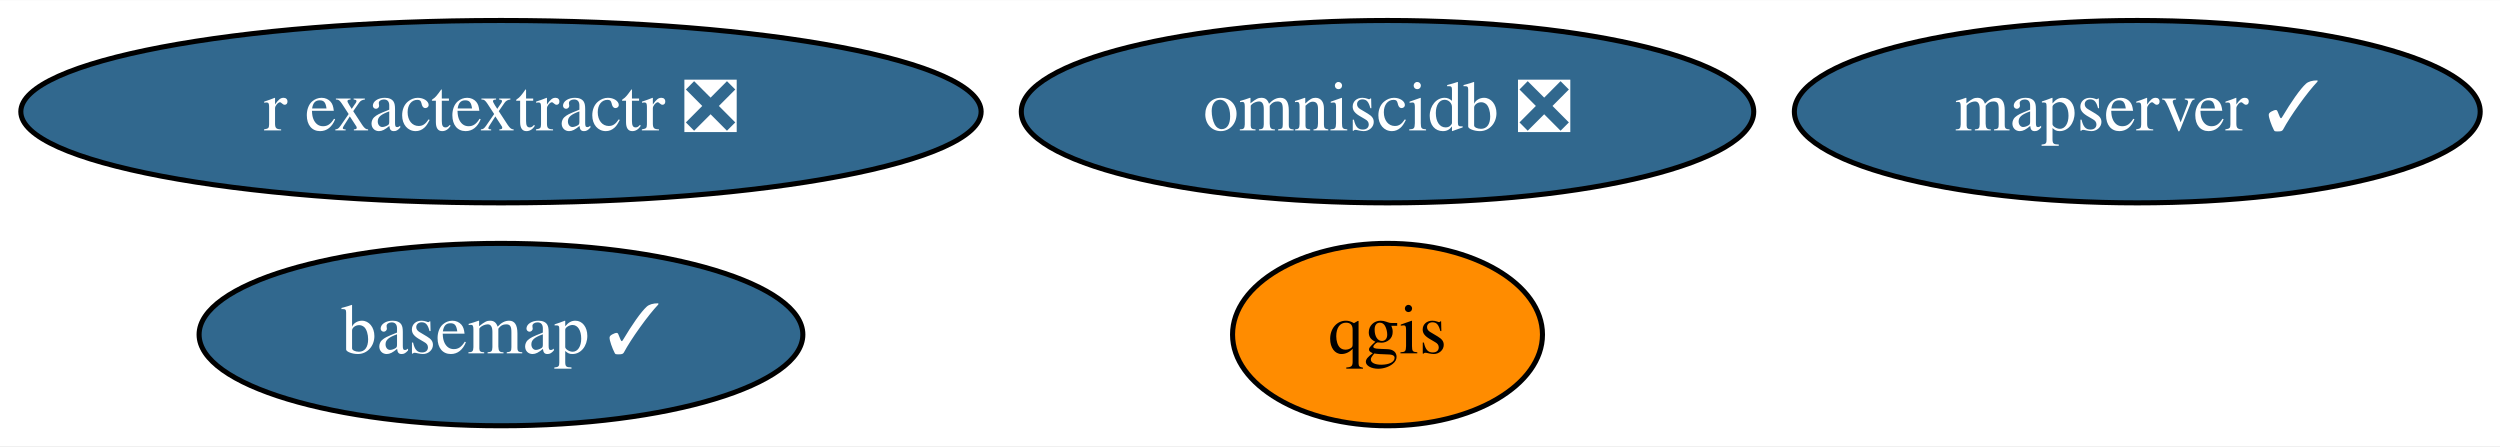
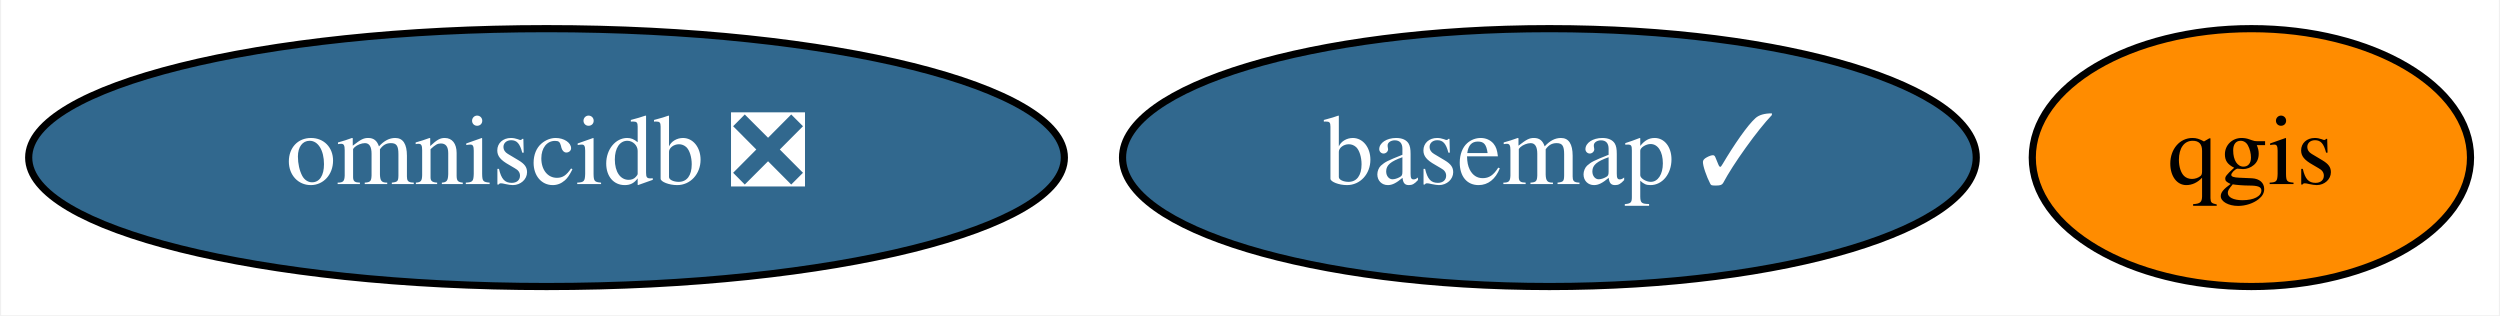
- <svg xmlns="http://www.w3.org/2000/svg" xmlns:xlink="http://www.w3.org/1999/xlink" width="493pt" height="88pt" viewBox="0.00 0.00 493.49 88.00">
-   <g id="graph0" class="graph" transform="scale(1 1) rotate(0) translate(4 84)">
-     <polygon fill="white" stroke="transparent" points="-4,4 -4,-84 489.49,-84 489.49,4 -4,4" />
+ <svg xmlns="http://www.w3.org/2000/svg" xmlns:xlink="http://www.w3.org/1999/xlink" width="349pt" height="44pt" viewBox="0.00 0.00 348.69 44.00">
+   <g id="graph0" class="graph" transform="scale(1 1) rotate(0) translate(4 40)">
+     <polygon fill="white" stroke="transparent" points="-4,4 -4,-40 344.69,-40 344.69,4 -4,4" />
    <g id="node1" class="node">
      <g id="a_node1">
        <a xlink:href="https://github.com/conda-forge/basemap-feedstock/pull/98" xlink:title="basemap ✓">
-           <ellipse fill="#31688e" stroke="black" cx="94.89" cy="-18" rx="59.59" ry="18" />
-           <text text-anchor="middle" x="94.89" y="-14.3" font-family="Times,serif" font-size="14.00" fill="white">basemap ✓</text>
+           <ellipse fill="#31688e" stroke="black" cx="212.14" cy="-18" rx="59.59" ry="18" />
+           <text text-anchor="middle" x="212.14" y="-14.3" font-family="Times,serif" font-size="14.00" fill="white">basemap ✓</text>
        </a>
      </g>
    </g>
    <g id="node2" class="node">
      <g id="a_node2">
        <a xlink:href="https://github.com/conda-forge/qgis-feedstock" xlink:title="qgis">
-           <ellipse fill="#ff8c00" stroke="black" cx="269.89" cy="-18" rx="30.59" ry="18" />
-           <text text-anchor="middle" x="269.89" y="-14.3" font-family="Times,serif" font-size="14.00">qgis</text>
+           <ellipse fill="#ff8c00" stroke="black" cx="310.14" cy="-18" rx="30.59" ry="18" />
+           <text text-anchor="middle" x="310.14" y="-14.3" font-family="Times,serif" font-size="14.00">qgis</text>
        </a>
      </g>
    </g>
    <g id="node3" class="node">
      <g id="a_node3">
-         <a xlink:href="https://github.com/conda-forge/r-exactextractr-feedstock/pull/21" xlink:title="r exactextractr ❎">
-           <ellipse fill="#31688e" stroke="black" cx="94.89" cy="-62" rx="94.78" ry="18" />
-           <text text-anchor="middle" x="94.89" y="-58.3" font-family="Times,serif" font-size="14.00" fill="white">r exactextractr ❎</text>
-         </a>
-       </g>
-     </g>
-     <g id="node4" class="node">
-       <g id="a_node4">
        <a xlink:href="https://github.com/conda-forge/omniscidb-feedstock/pull/99" xlink:title="omniscidb ❎">
-           <ellipse fill="#31688e" stroke="black" cx="269.89" cy="-62" rx="72.29" ry="18" />
-           <text text-anchor="middle" x="269.89" y="-58.3" font-family="Times,serif" font-size="14.00" fill="white">omniscidb ❎</text>
-         </a>
-       </g>
-     </g>
-     <g id="node5" class="node">
-       <g id="a_node5">
-         <a xlink:href="https://github.com/conda-forge/mapserver-feedstock/pull/10" xlink:title="mapserver ✓">
-           <ellipse fill="#31688e" stroke="black" cx="417.89" cy="-62" rx="67.69" ry="18" />
-           <text text-anchor="middle" x="417.89" y="-58.3" font-family="Times,serif" font-size="14.00" fill="white">mapserver ✓</text>
+           <ellipse fill="#31688e" stroke="black" cx="72.14" cy="-18" rx="72.29" ry="18" />
+           <text text-anchor="middle" x="72.14" y="-14.3" font-family="Times,serif" font-size="14.00" fill="white">omniscidb ❎</text>
        </a>
      </g>
    </g>
  </g>
</svg>
